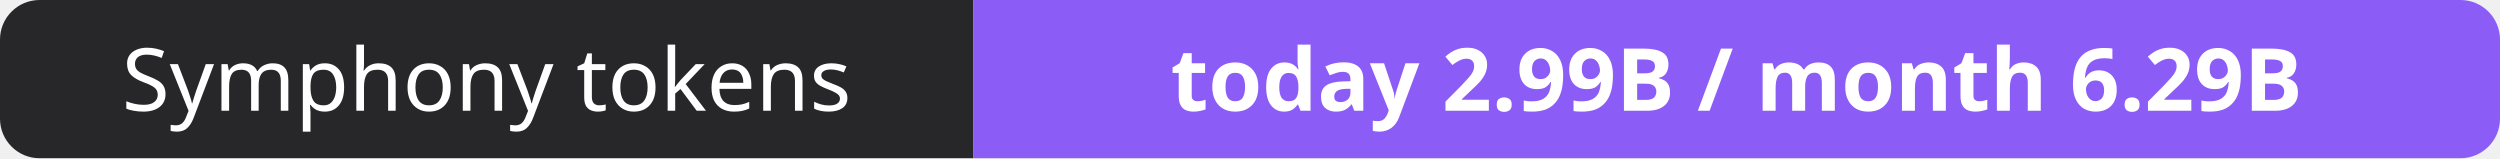
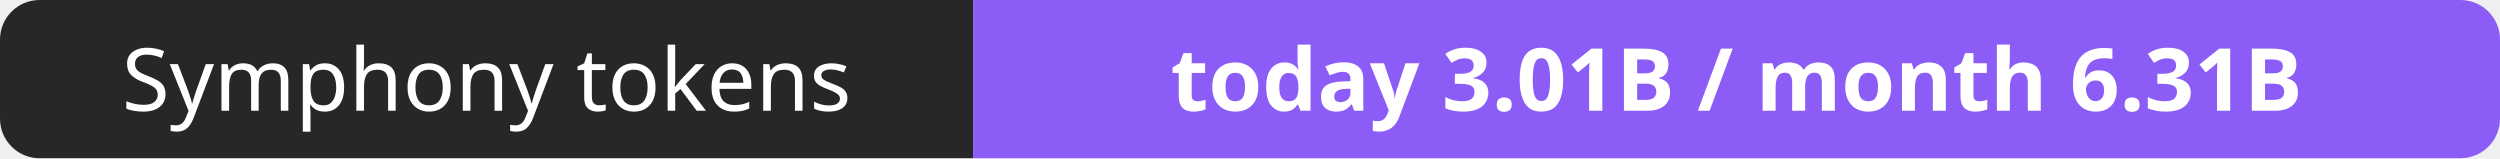
- <svg xmlns="http://www.w3.org/2000/svg" width="316" height="20" role="img" aria-label="Symphony tokens: today 2.99B / month 6.29B">
+ <svg xmlns="http://www.w3.org/2000/svg" width="316" height="20" role="img" aria-label="Symphony tokens: today 3.01B / month 6.31B">
  <clipPath id="r">
    <rect width="316" height="20" rx="5" fill="#fff" />
  </clipPath>
  <g clip-path="url(#r)">
    <rect width="123" height="20" fill="#27272a" />
    <rect x="123" width="193" height="20" fill="#8b5cf6" />
  </g>
  <g fill="#fff" text-anchor="middle" font-family="Verdana,Geneva,sans-serif" font-size="11">
    <text x="61.5" y="14">Symphony tokens</text>
-     <text x="219.5" y="14" font-weight="700">today 2.99B / month 6.29B</text>
+     <text x="219.5" y="14" font-weight="700">today 3.01B / month 6.31B</text>
  </g>
</svg>
